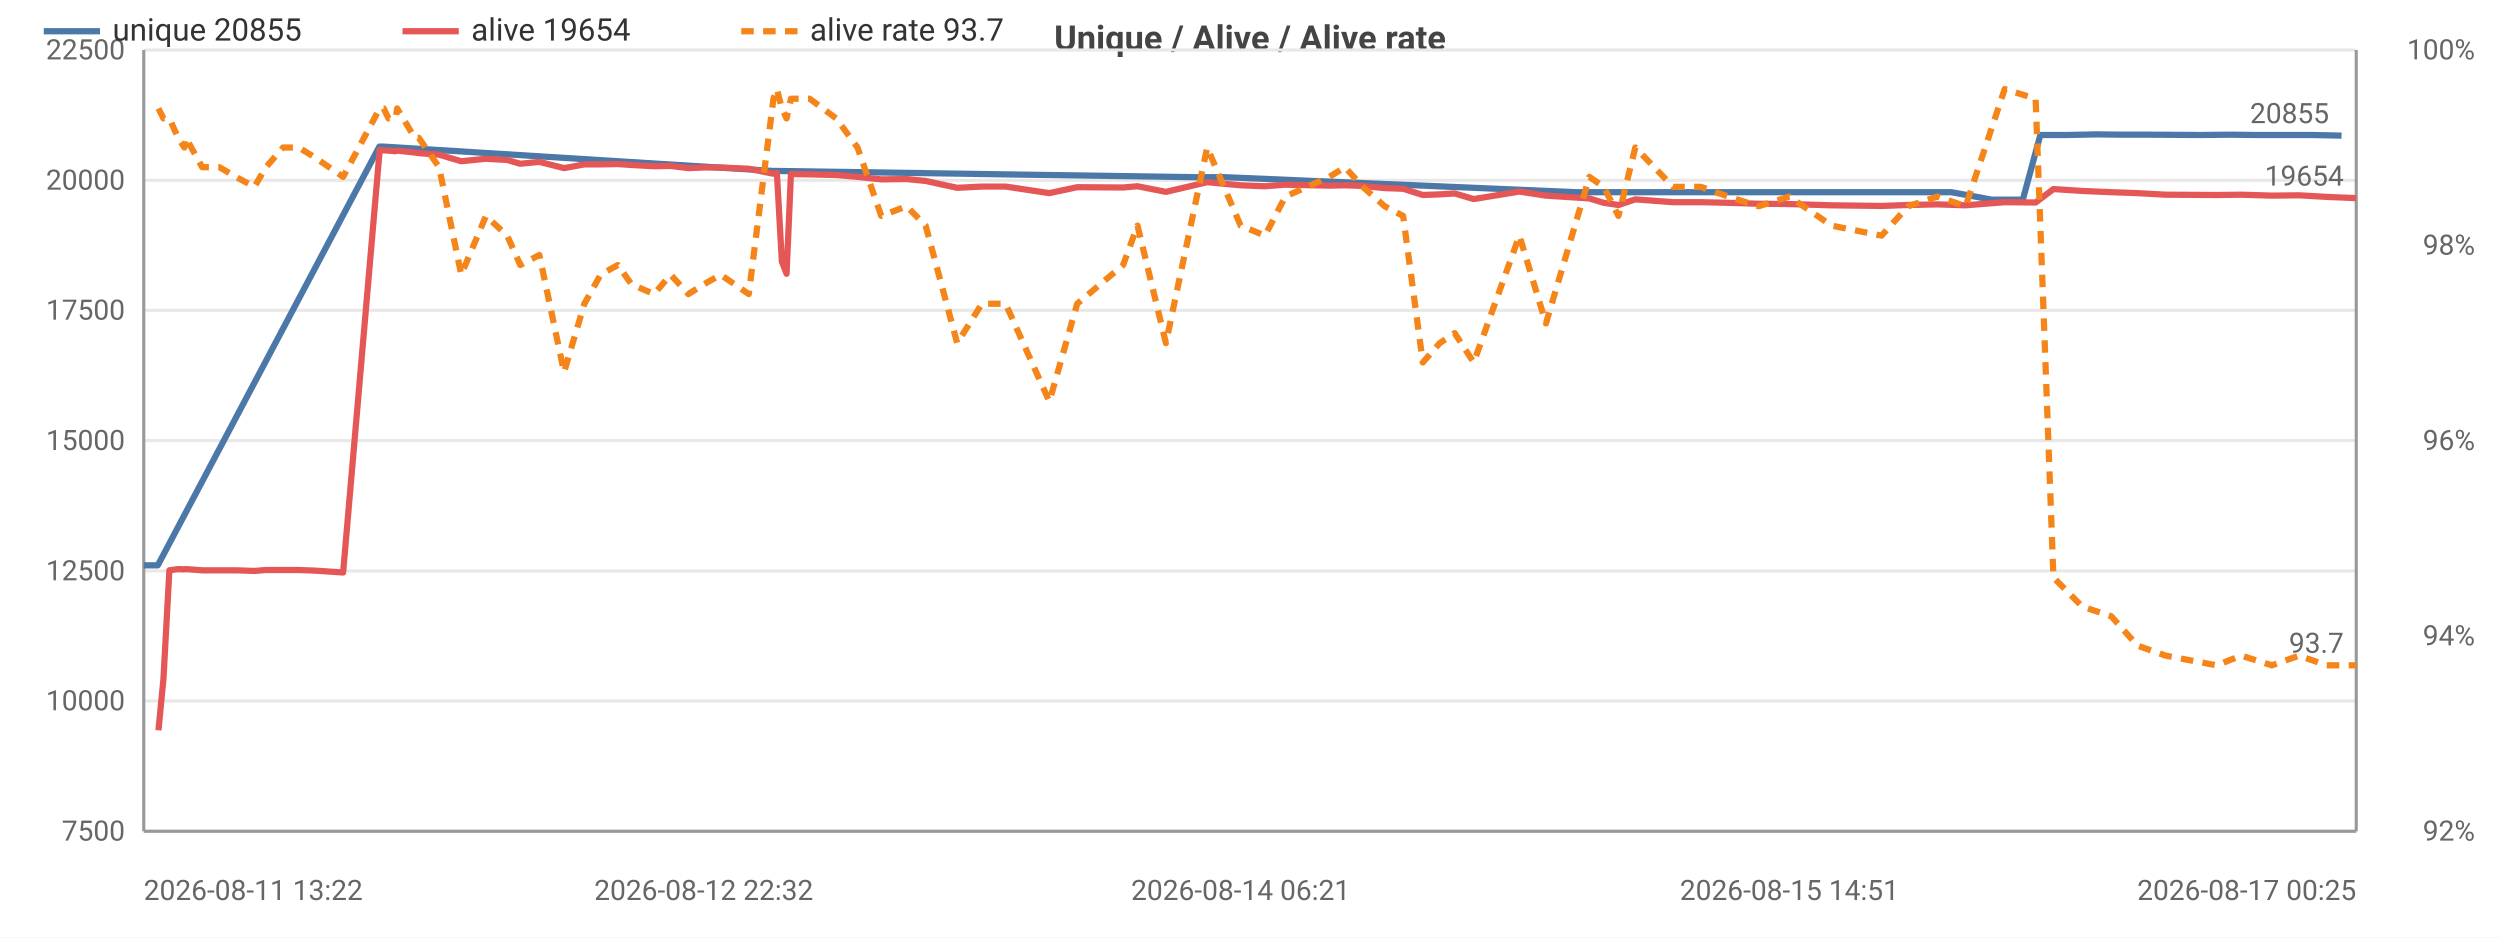
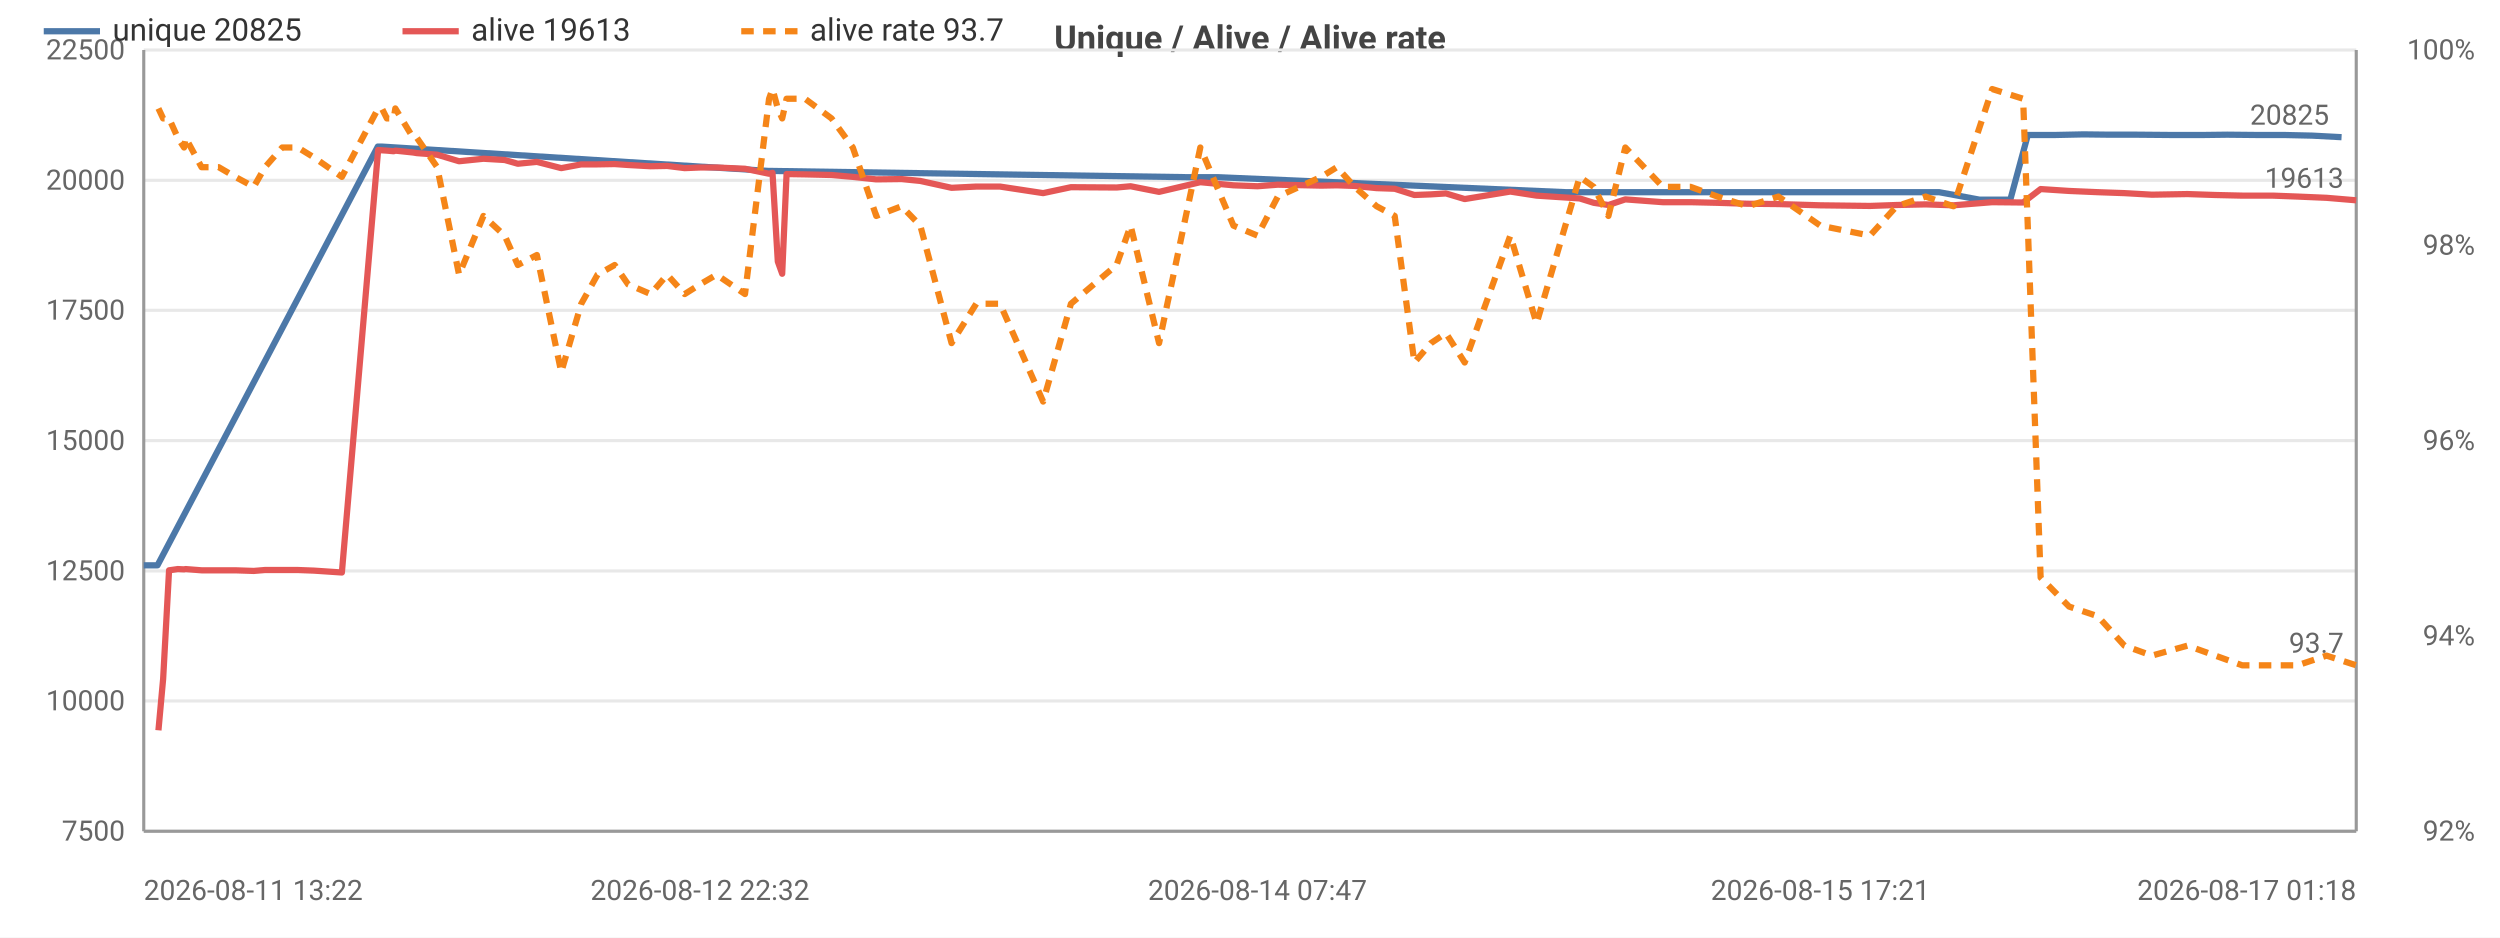
<svg xmlns="http://www.w3.org/2000/svg" width="800" height="300" viewBox="0 0 800 300">
  <rect width="800" height="300" fill="#ffffff" />
  <style>text{font-family:system-ui,-apple-system,'Segoe UI',Roboto,sans-serif}.g{stroke:#e8e8e8;stroke-width:1}.a{stroke:#999;stroke-width:1}.t{font-size:9px;fill:#666}.m{font-size:9px;text-anchor:middle;fill:#666}.e{font-size:9px;text-anchor:end;fill:#666}.l{font-size:10px;fill:#333}.tt{font-size:11px;font-weight:600;text-anchor:middle;fill:#444}</style>
  <text class="tt" x="400.0" y="16">Unique / Alive / Alive rate</text>
  <line class="g" x1="46" y1="266" x2="754" y2="266" />
  <text class="e" x="40" y="269">7500</text>
  <line class="g" x1="46" y1="224.3" x2="754" y2="224.3" />
  <text class="e" x="40" y="227.3">10000</text>
  <line class="g" x1="46" y1="182.7" x2="754" y2="182.7" />
  <text class="e" x="40" y="185.7">12500</text>
  <line class="g" x1="46" y1="141" x2="754" y2="141" />
  <text class="e" x="40" y="144">15000</text>
  <line class="g" x1="46" y1="99.3" x2="754" y2="99.3" />
  <text class="e" x="40" y="102.3">17500</text>
  <line class="g" x1="46" y1="57.7" x2="754" y2="57.7" />
  <text class="e" x="40" y="60.7">20000</text>
  <line class="g" x1="46" y1="16" x2="754" y2="16" />
  <text class="e" x="40" y="19">22500</text>
  <text class="e" x="792" y="269">92%</text>
  <text class="e" x="792" y="206.5">94%</text>
  <text class="e" x="792" y="144">96%</text>
  <text class="e" x="792" y="81.5">98%</text>
  <text class="e" x="792" y="19">100%</text>
  <line class="a" x1="754" y1="16" x2="754" y2="266" />
  <line class="a" x1="46" y1="16" x2="46" y2="266" />
  <line class="a" x1="46" y1="266" x2="754" y2="266" />
-   <polyline fill="none" stroke="#4c78a8" stroke-width="2" stroke-linejoin="round" points="46,180.9 50.5,180.9 121.4,46.9 122.6,46.9 247.3,54.7 248.4,54.7 382.0,56.7 392.0,56.7 504.2,61.5 509.5,61.5 597.3,61.5 607.0,61.5 615.3,61.5 624.4,61.5 637.4,63.9 647.3,63.9 652.9,43.2 661.6,43.2 670.8,43.0 679.4,43.1 688.1,43.1 704.5,43.2 713.4,43.1 722.1,43.2 732.0,43.2 739.9,43.2 749.3,43.4" />
+   <polyline fill="none" stroke="#4c78a8" stroke-width="2" stroke-linejoin="round" points="46,180.9 50.4,180.9 120.9,46.9 122.1,46.9 246.0,54.7 247.0,54.7 379.8,56.7 389.7,56.7 501.1,61.5 506.4,61.5 593.6,61.5 603.3,61.5 611.5,61.5 620.5,61.5 633.5,63.9 643.3,63.9 648.9,43.2 657.5,43.2 666.7,43.0 675.1,43.1 683.8,43.1 695.1,43.2 704.9,43.2 712.7,43.1 722.5,43.2 731.1,43.2 739.9,43.4 749.3,43.9" />
  <circle cx="46" cy="180.9" r="4" fill="transparent" />
-   <circle cx="50.5" cy="180.9" r="4" fill="transparent" />
-   <circle cx="122.6" cy="46.9" r="4" fill="transparent" />
-   <circle cx="247.3" cy="54.7" r="4" fill="transparent" />
-   <circle cx="248.4" cy="54.7" r="4" fill="transparent" />
-   <circle cx="392.0" cy="56.7" r="4" fill="transparent" />
-   <circle cx="504.2" cy="61.5" r="4" fill="transparent" />
-   <circle cx="597.3" cy="61.5" r="4" fill="transparent" />
-   <circle cx="607.0" cy="61.5" r="4" fill="transparent" />
-   <circle cx="615.3" cy="61.5" r="4" fill="transparent" />
-   <circle cx="637.4" cy="63.9" r="4" fill="transparent" />
-   <circle cx="647.3" cy="63.9" r="4" fill="transparent" />
-   <circle cx="652.9" cy="43.2" r="4" fill="transparent" />
-   <circle cx="670.8" cy="43.0" r="4" fill="transparent" />
-   <circle cx="679.4" cy="43.1" r="4" fill="transparent" />
-   <circle cx="704.5" cy="43.2" r="4" fill="transparent" />
-   <circle cx="713.4" cy="43.1" r="4" fill="transparent" />
-   <circle cx="722.1" cy="43.2" r="4" fill="transparent" />
-   <circle cx="739.9" cy="43.2" r="4" fill="transparent" />
-   <circle cx="749.3" cy="43.4" r="4" fill="transparent" />
-   <text class="t" x="745.3" y="39.4" text-anchor="end" fill="#4c78a8">20855</text>
-   <polyline fill="none" stroke="#e45756" stroke-width="2" stroke-linejoin="round" points="50.7,233.7 52.3,217.3 54.2,182.5 57.0,182.1 59.0,182.2 59.5,182.1 64.7,182.5 70.2,182.5 75.5,182.5 81.4,182.7 85.1,182.4 90.6,182.4 95.6,182.4 100.8,182.6 109.8,183.2 121.5,48.0 122.8,48.1 124.3,48.2 126.6,48.4 127.1,48.2 132.7,48.8 134.0,49.0 140.5,49.5 147.6,51.6 155.5,50.8 162.3,51.2 166.5,52.4 172.6,51.8 180.5,53.8 187.0,52.6 192.2,52.6 197.7,52.5 202.1,52.8 209.3,53.2 214.6,53.1 220.3,53.8 225.2,53.6 230.6,53.6 239.6,54.0 247.5,55.6 248.6,55.3 250.2,83.7 251.7,87.6 253.1,55.7 259.1,55.8 267.6,56.0 274.4,56.6 282.0,57.4 290.1,57.3 296.2,57.9 306.3,60.1 314.2,59.7 321.8,59.7 335.8,61.8 344.7,59.9 359.4,60.0 364.0,59.6 373.1,61.4 386.3,58.3 397.0,59.3 404.8,59.6 411.3,59.1 425.4,59.4 430.4,59.3 436.1,59.5 443.1,60.2 449.0,60.4 455.3,62.4 460.7,62.2 465.5,61.9 471.6,63.7 486.2,61.3 494.7,62.6 508.6,63.5 513.2,64.9 517.9,65.6 523.3,63.8 535.4,64.7 544.3,64.7 553.0,64.9 562.8,65.2 572.6,65.3 586.1,65.7 602.1,65.9 610.6,65.6 620.0,65.4 629.0,65.7 641.5,64.7 651.4,64.8 657.1,60.5 666.3,61.1 675.6,61.5 684.0,61.8 693.0,62.3 709.3,62.4 717.2,62.3 727.0,62.6 735.7,62.5 744.5,63 754,63.4" />
+   <circle cx="50.4" cy="180.9" r="4" fill="transparent" />
+   <circle cx="122.1" cy="46.9" r="4" fill="transparent" />
+   <circle cx="246.0" cy="54.7" r="4" fill="transparent" />
+   <circle cx="379.8" cy="56.7" r="4" fill="transparent" />
+   <circle cx="389.7" cy="56.7" r="4" fill="transparent" />
+   <circle cx="506.4" cy="61.5" r="4" fill="transparent" />
+   <circle cx="593.6" cy="61.5" r="4" fill="transparent" />
+   <circle cx="603.3" cy="61.5" r="4" fill="transparent" />
+   <circle cx="620.5" cy="61.5" r="4" fill="transparent" />
+   <circle cx="633.5" cy="63.9" r="4" fill="transparent" />
+   <circle cx="648.9" cy="43.2" r="4" fill="transparent" />
+   <circle cx="657.5" cy="43.2" r="4" fill="transparent" />
+   <circle cx="666.7" cy="43.0" r="4" fill="transparent" />
+   <circle cx="683.8" cy="43.1" r="4" fill="transparent" />
+   <circle cx="695.1" cy="43.2" r="4" fill="transparent" />
+   <circle cx="712.7" cy="43.1" r="4" fill="transparent" />
+   <circle cx="722.5" cy="43.2" r="4" fill="transparent" />
+   <circle cx="739.9" cy="43.4" r="4" fill="transparent" />
+   <circle cx="749.3" cy="43.9" r="4" fill="transparent" />
+   <text class="t" x="745.3" y="39.9" text-anchor="end" fill="#4c78a8">20825</text>
+   <polyline fill="none" stroke="#e45756" stroke-width="2" stroke-linejoin="round" points="50.7,233.7 52.2,217.3 54.1,182.5 56.9,182.1 58.9,182.2 59.4,182.1 64.5,182.5 70.0,182.5 75.3,182.5 81.2,182.7 84.8,182.4 90.3,182.4 95.3,182.4 100.5,182.6 109.4,183.2 121.0,48.0 122.2,48.1 123.8,48.2 126.0,48.4 126.5,48.2 132.2,48.8 133.4,49.0 139.9,49.5 146.9,51.6 154.7,50.8 161.5,51.2 165.7,52.4 171.8,51.8 179.6,53.8 186.0,52.6 191.2,52.6 196.7,52.5 201.0,52.8 208.2,53.2 213.5,53.1 219.1,53.8 224.0,53.6 229.3,53.6 238.4,54.0 246.1,55.6 247.2,55.3 248.9,83.7 250.3,87.6 251.7,55.7 257.6,55.8 266.1,56.0 272.9,56.6 280.4,57.4 288.5,57.3 294.5,57.9 304.5,60.1 312.4,59.7 320.0,59.7 333.8,61.8 342.7,59.9 357.3,60.0 361.8,59.6 370.9,61.4 384.1,58.3 394.7,59.3 402.4,59.6 408.9,59.1 422.8,59.4 427.8,59.3 433.5,59.5 440.5,60.2 446.3,60.4 452.6,62.4 457.9,62.2 462.7,61.9 468.7,63.7 483.3,61.3 491.7,62.6 505.5,63.5 510.0,64.9 514.7,65.6 520.1,63.8 532.1,64.7 541.0,64.7 549.6,64.9 559.3,65.2 569.1,65.3 582.5,65.7 598.4,65.9 606.9,65.6 616.2,65.4 625.1,65.7 637.5,64.7 647.4,64.8 653.0,60.5 662.1,61.1 671.3,61.5 679.8,61.8 688.6,62.3 700.0,62.1 708.9,62.4 717.5,62.6 727.3,62.6 735.2,62.9 744.5,63.3 754,64.1" />
  <circle cx="50.7" cy="233.7" r="4" fill="transparent" />
-   <circle cx="59.5" cy="182.1" r="4" fill="transparent" />
-   <circle cx="85.1" cy="182.4" r="4" fill="transparent" />
-   <circle cx="122.8" cy="48.1" r="4" fill="transparent" />
-   <circle cx="134.0" cy="49.0" r="4" fill="transparent" />
-   <circle cx="166.5" cy="52.4" r="4" fill="transparent" />
-   <circle cx="197.7" cy="52.5" r="4" fill="transparent" />
-   <circle cx="225.2" cy="53.6" r="4" fill="transparent" />
-   <circle cx="251.7" cy="87.6" r="4" fill="transparent" />
-   <circle cx="282.0" cy="57.4" r="4" fill="transparent" />
-   <circle cx="321.8" cy="59.7" r="4" fill="transparent" />
-   <circle cx="373.1" cy="61.4" r="4" fill="transparent" />
-   <circle cx="430.4" cy="59.3" r="4" fill="transparent" />
-   <circle cx="460.7" cy="62.2" r="4" fill="transparent" />
-   <circle cx="508.6" cy="63.5" r="4" fill="transparent" />
-   <circle cx="544.3" cy="64.7" r="4" fill="transparent" />
-   <circle cx="602.1" cy="65.9" r="4" fill="transparent" />
-   <circle cx="657.1" cy="60.5" r="4" fill="transparent" />
-   <circle cx="709.3" cy="62.4" r="4" fill="transparent" />
-   <circle cx="754" cy="63.4" r="4" fill="transparent" />
-   <text class="t" x="750" y="59.4" text-anchor="end" fill="#e45756">19654</text>
-   <polyline fill="none" stroke="#f58518" stroke-width="2" stroke-dasharray="4,3" stroke-linejoin="round" points="50.7,34.7 52.3,37.9 54.2,37.9 57.0,44.1 59.0,47.2 59.5,44.1 64.7,53.5 70.2,53.5 75.5,56.6 81.4,59.8 85.1,53.5 90.6,47.2 95.6,47.2 100.8,50.4 109.8,56.6 121.5,34.7 122.8,34.7 124.3,37.9 126.6,37.9 127.1,34.7 132.7,44.1 134.0,44.1 140.5,53.5 147.6,87.9 155.5,69.1 162.3,75.4 166.5,84.8 172.6,81.6 180.5,119.1 187.0,97.2 192.2,87.9 197.7,84.8 202.1,91 209.3,94.1 214.6,87.9 220.3,94.1 225.2,91 230.6,87.9 239.6,94.1 247.5,31.6 248.6,28.5 250.2,34.7 251.7,37.9 253.1,31.6 259.1,31.6 267.6,37.9 274.4,47.2 282.0,69.1 290.1,66 296.2,72.2 306.3,109.8 314.2,97.2 321.8,97.2 335.8,128.5 344.7,97.2 359.4,84.8 364.0,72.2 373.1,109.8 386.3,47.2 397.0,72.2 404.8,75.4 411.3,62.9 425.4,56.6 430.4,53.5 436.1,59.8 443.1,66 449.0,69.1 455.3,116 460.7,109.8 465.5,106.6 471.6,116 486.2,75.4 494.7,103.5 508.6,56.6 513.2,59.8 517.9,69.1 523.3,47.2 535.4,59.8 544.3,59.8 553.0,62.9 562.8,66 572.6,62.9 586.1,72.2 602.1,75.4 610.6,66 620.0,62.9 629.0,66 641.5,28.5 651.4,31.6 657.1,184.8 666.3,194.1 675.6,197.2 684.0,206.6 693.0,209.8 709.3,212.9 717.2,209.8 727.0,212.9 735.7,209.8 744.5,212.9 754,212.9" />
+   <circle cx="59.4" cy="182.1" r="4" fill="transparent" />
+   <circle cx="90.3" cy="182.4" r="4" fill="transparent" />
+   <circle cx="122.2" cy="48.1" r="4" fill="transparent" />
+   <circle cx="133.4" cy="49.0" r="4" fill="transparent" />
+   <circle cx="165.7" cy="52.4" r="4" fill="transparent" />
+   <circle cx="201.0" cy="52.8" r="4" fill="transparent" />
+   <circle cx="229.3" cy="53.6" r="4" fill="transparent" />
+   <circle cx="250.3" cy="87.6" r="4" fill="transparent" />
+   <circle cx="280.4" cy="57.4" r="4" fill="transparent" />
+   <circle cx="333.8" cy="61.8" r="4" fill="transparent" />
+   <circle cx="384.1" cy="58.3" r="4" fill="transparent" />
+   <circle cx="427.8" cy="59.3" r="4" fill="transparent" />
+   <circle cx="457.9" cy="62.2" r="4" fill="transparent" />
+   <circle cx="510.0" cy="64.9" r="4" fill="transparent" />
+   <circle cx="549.6" cy="64.9" r="4" fill="transparent" />
+   <circle cx="606.9" cy="65.6" r="4" fill="transparent" />
+   <circle cx="653.0" cy="60.5" r="4" fill="transparent" />
+   <circle cx="708.9" cy="62.4" r="4" fill="transparent" />
+   <circle cx="754" cy="64.1" r="4" fill="transparent" />
+   <text class="t" x="750" y="60.1" text-anchor="end" fill="#e45756">19613</text>
+   <polyline fill="none" stroke="#f58518" stroke-width="2" stroke-dasharray="4,3" stroke-linejoin="round" points="50.7,34.7 52.2,37.9 54.1,37.9 56.9,44.1 58.9,47.2 59.4,44.1 64.5,53.5 70.0,53.5 75.3,56.6 81.2,59.8 84.8,53.5 90.3,47.2 95.3,47.2 100.5,50.4 109.4,56.6 121.0,34.7 122.2,34.7 123.8,37.9 126.0,37.9 126.5,34.7 132.2,44.1 133.4,44.1 139.9,53.5 146.9,87.9 154.7,69.1 161.5,75.4 165.7,84.8 171.8,81.6 179.6,119.1 186.0,97.2 191.2,87.9 196.7,84.8 201.0,91 208.2,94.1 213.5,87.9 219.1,94.1 224.0,91 229.3,87.9 238.4,94.1 246.1,31.6 247.2,28.5 248.9,34.7 250.3,37.9 251.7,31.6 257.6,31.6 266.1,37.9 272.9,47.2 280.4,69.1 288.5,66 294.5,72.2 304.5,109.8 312.4,97.2 320.0,97.2 333.8,128.5 342.7,97.2 357.3,84.8 361.8,72.2 370.9,109.8 384.1,47.2 394.7,72.2 402.4,75.4 408.9,62.9 422.8,56.6 427.8,53.5 433.5,59.8 440.5,66 446.3,69.1 452.6,116 457.9,109.8 462.7,106.6 468.7,116 483.3,75.4 491.7,103.5 505.5,56.6 510.0,59.8 514.7,69.1 520.1,47.2 532.1,59.8 541.0,59.8 549.6,62.9 559.3,66 569.1,62.9 582.5,72.2 598.4,75.4 606.9,66 616.2,62.9 625.1,66 637.5,28.5 647.4,31.6 653.0,184.8 662.1,194.1 671.3,197.2 679.8,206.6 688.6,209.8 700.0,206.6 708.9,209.8 717.5,212.9 727.3,212.9 735.2,212.9 744.5,209.8 754,212.9" />
  <circle cx="50.7" cy="34.7" r="4" fill="transparent" />
-   <circle cx="59.5" cy="44.1" r="4" fill="transparent" />
-   <circle cx="85.1" cy="53.5" r="4" fill="transparent" />
-   <circle cx="122.8" cy="34.7" r="4" fill="transparent" />
-   <circle cx="134.0" cy="44.1" r="4" fill="transparent" />
-   <circle cx="166.5" cy="84.8" r="4" fill="transparent" />
-   <circle cx="197.7" cy="84.8" r="4" fill="transparent" />
-   <circle cx="225.2" cy="91" r="4" fill="transparent" />
-   <circle cx="251.7" cy="37.9" r="4" fill="transparent" />
-   <circle cx="282.0" cy="69.1" r="4" fill="transparent" />
-   <circle cx="321.8" cy="97.2" r="4" fill="transparent" />
-   <circle cx="373.1" cy="109.8" r="4" fill="transparent" />
-   <circle cx="430.4" cy="53.5" r="4" fill="transparent" />
-   <circle cx="460.7" cy="109.8" r="4" fill="transparent" />
-   <circle cx="508.6" cy="56.6" r="4" fill="transparent" />
-   <circle cx="544.3" cy="59.8" r="4" fill="transparent" />
-   <circle cx="602.1" cy="75.4" r="4" fill="transparent" />
-   <circle cx="657.1" cy="184.8" r="4" fill="transparent" />
-   <circle cx="709.3" cy="212.9" r="4" fill="transparent" />
+   <circle cx="59.4" cy="44.1" r="4" fill="transparent" />
+   <circle cx="90.3" cy="47.2" r="4" fill="transparent" />
+   <circle cx="122.2" cy="34.7" r="4" fill="transparent" />
+   <circle cx="133.4" cy="44.1" r="4" fill="transparent" />
+   <circle cx="165.7" cy="84.8" r="4" fill="transparent" />
+   <circle cx="201.0" cy="91" r="4" fill="transparent" />
+   <circle cx="229.3" cy="87.9" r="4" fill="transparent" />
+   <circle cx="250.3" cy="37.9" r="4" fill="transparent" />
+   <circle cx="280.4" cy="69.1" r="4" fill="transparent" />
+   <circle cx="333.8" cy="128.5" r="4" fill="transparent" />
+   <circle cx="384.1" cy="47.2" r="4" fill="transparent" />
+   <circle cx="427.8" cy="53.5" r="4" fill="transparent" />
+   <circle cx="457.9" cy="109.8" r="4" fill="transparent" />
+   <circle cx="510.0" cy="59.8" r="4" fill="transparent" />
+   <circle cx="549.6" cy="62.9" r="4" fill="transparent" />
+   <circle cx="606.9" cy="66" r="4" fill="transparent" />
+   <circle cx="653.0" cy="184.8" r="4" fill="transparent" />
+   <circle cx="708.9" cy="209.8" r="4" fill="transparent" />
  <circle cx="754" cy="212.9" r="4" fill="transparent" />
  <text class="t" x="750" y="208.9" text-anchor="end" fill="#f58518">93.7</text>
  <text class="t" x="46" y="288">2026-08-11 13:22</text>
-   <text class="m" x="225.2" y="288">2026-08-12 22:32</text>
-   <text class="m" x="397.0" y="288">2026-08-14 06:21</text>
-   <text class="m" x="572.6" y="288">2026-08-15 14:51</text>
-   <text class="e" x="754" y="288">2026-08-17 00:25</text>
+   <text class="m" x="224.0" y="288">2026-08-12 22:32</text>
+   <text class="m" x="402.4" y="288">2026-08-14 07:47</text>
+   <text class="m" x="582.5" y="288">2026-08-15 17:21</text>
+   <text class="e" x="754" y="288">2026-08-17 01:18</text>
  <line x1="14" y1="10" x2="32" y2="10" stroke="#4c78a8" stroke-width="2" />
-   <text class="l" x="36" y="13">unique 20855</text>
+   <text class="l" x="36" y="13">unique 20825</text>
  <line x1="128.8" y1="10" x2="146.8" y2="10" stroke="#e45756" stroke-width="2" />
-   <text class="l" x="150.8" y="13">alive 19654</text>
+   <text class="l" x="150.8" y="13">alive 19613</text>
  <line x1="237.2" y1="10" x2="255.2" y2="10" stroke="#f58518" stroke-width="2" stroke-dasharray="4,3" />
  <text class="l" x="259.2" y="13">alive rate 93.7</text>
</svg>
